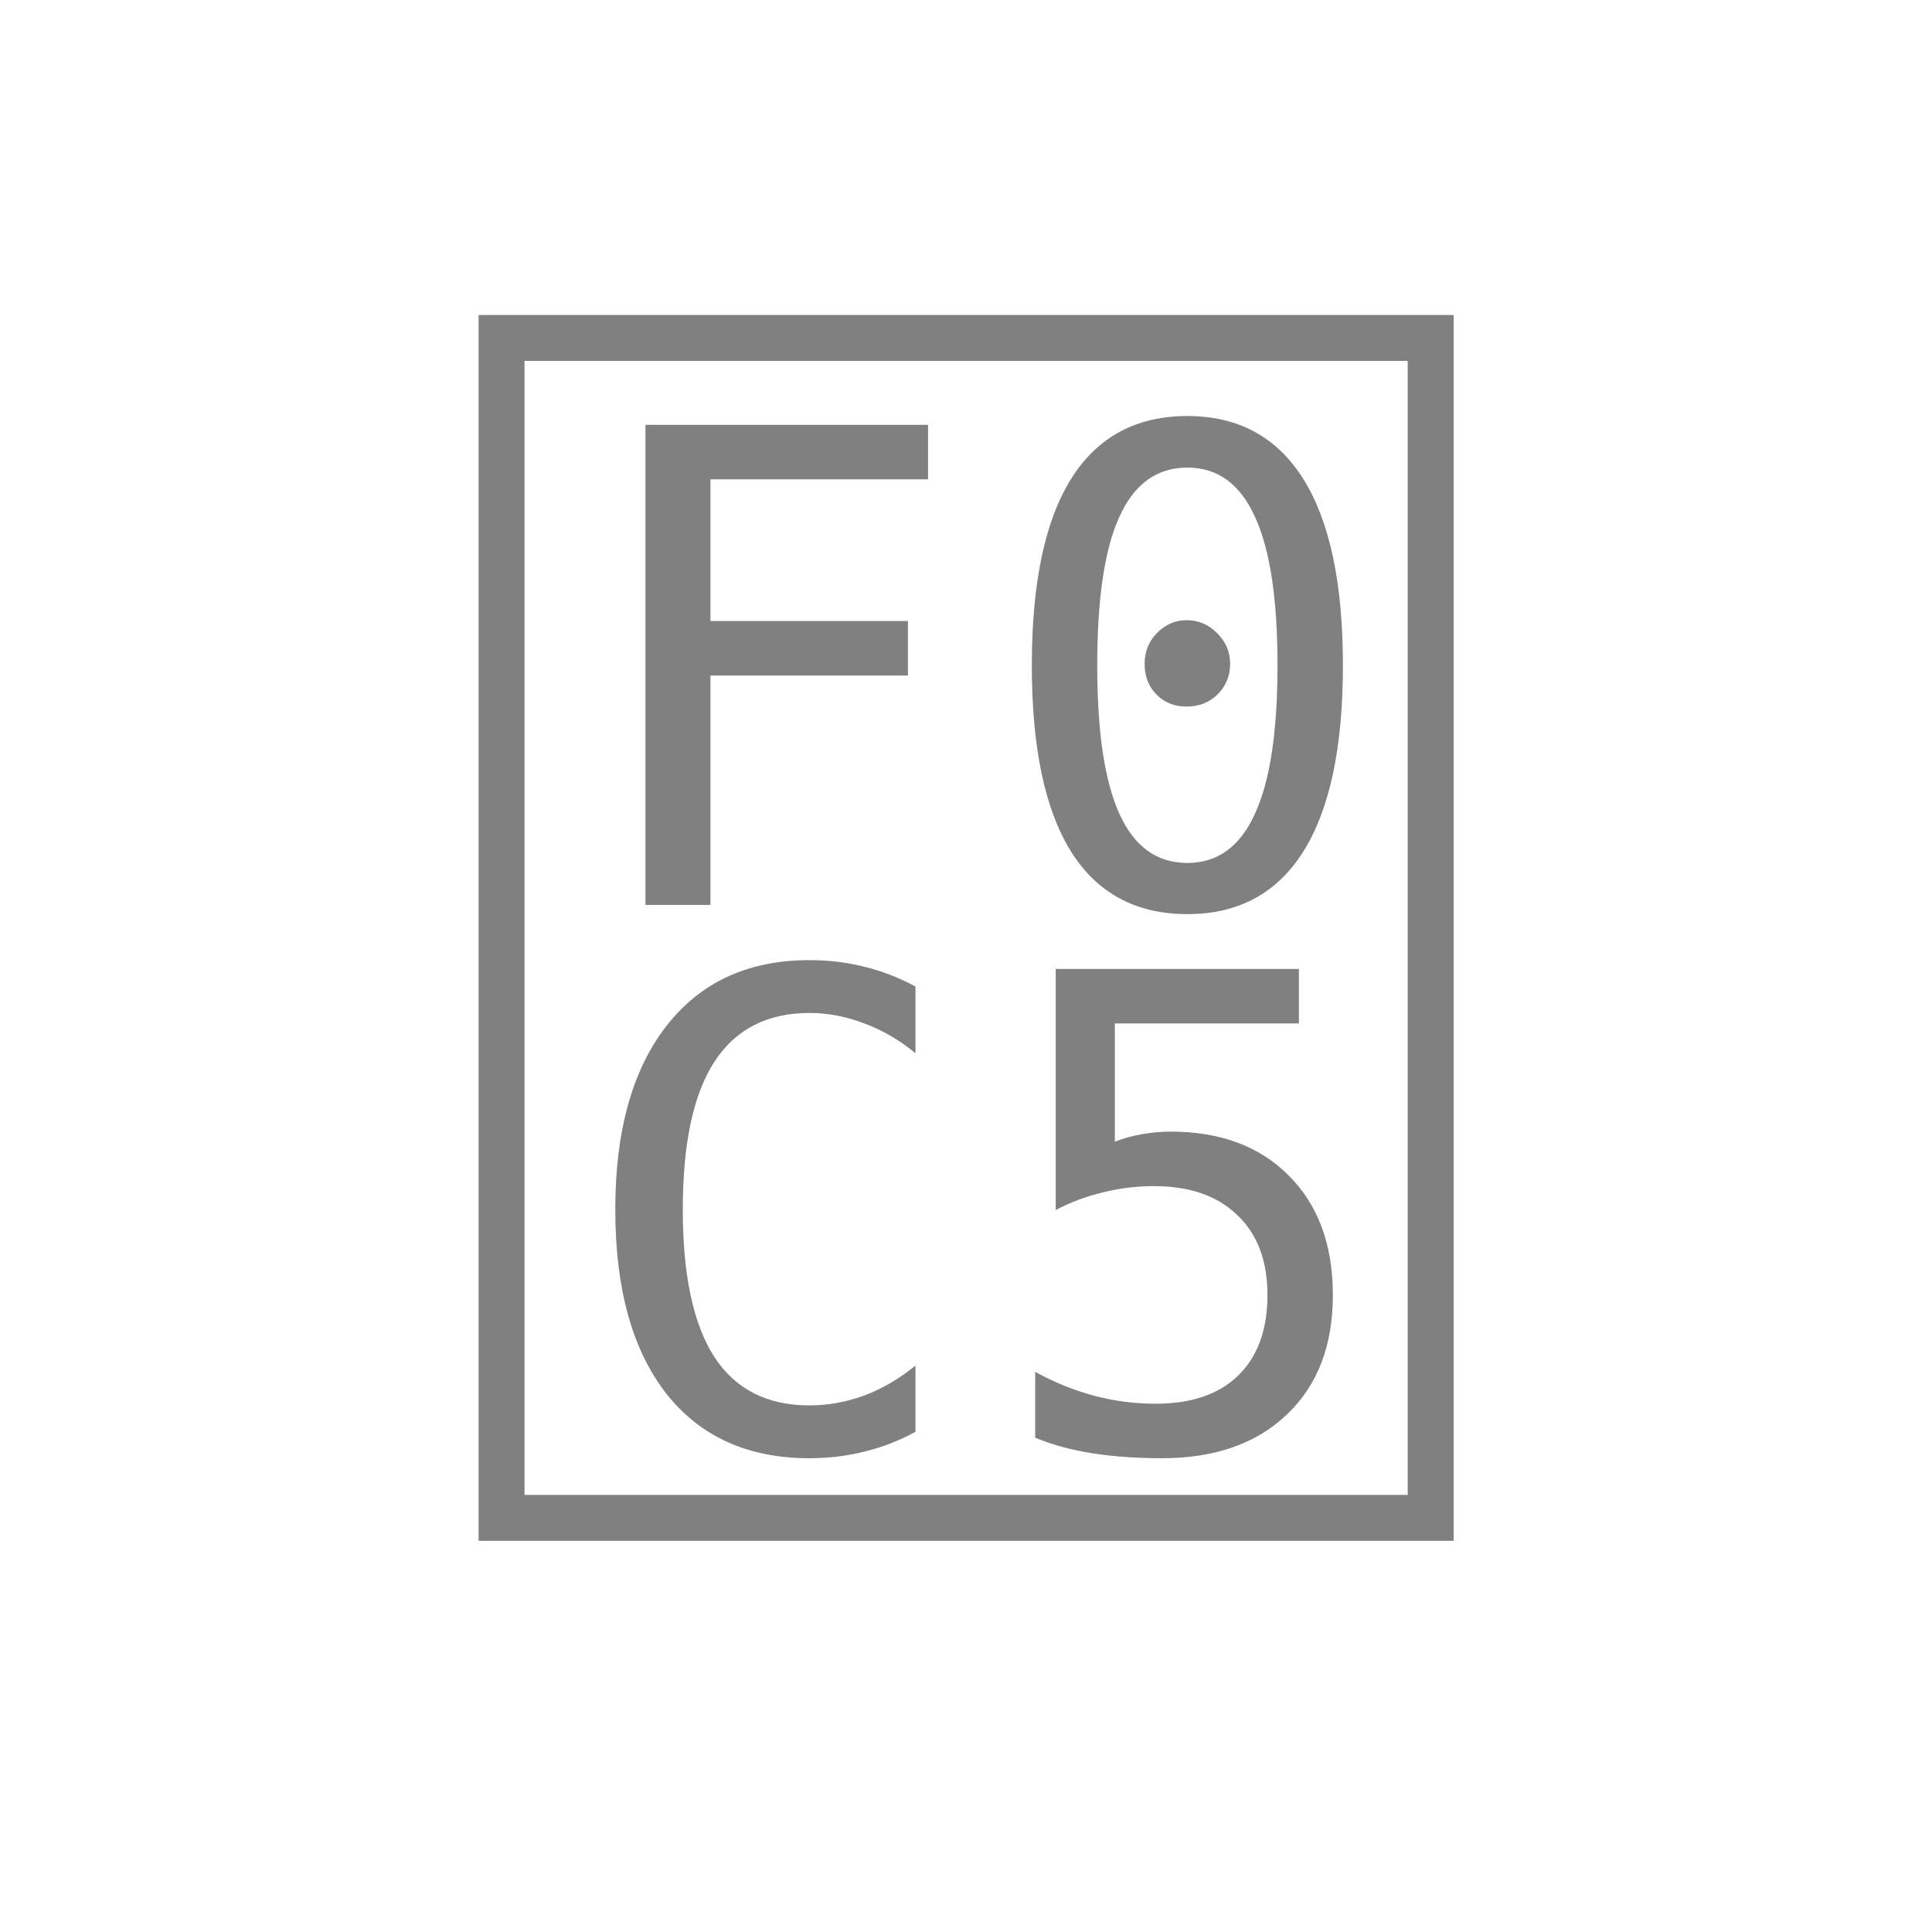
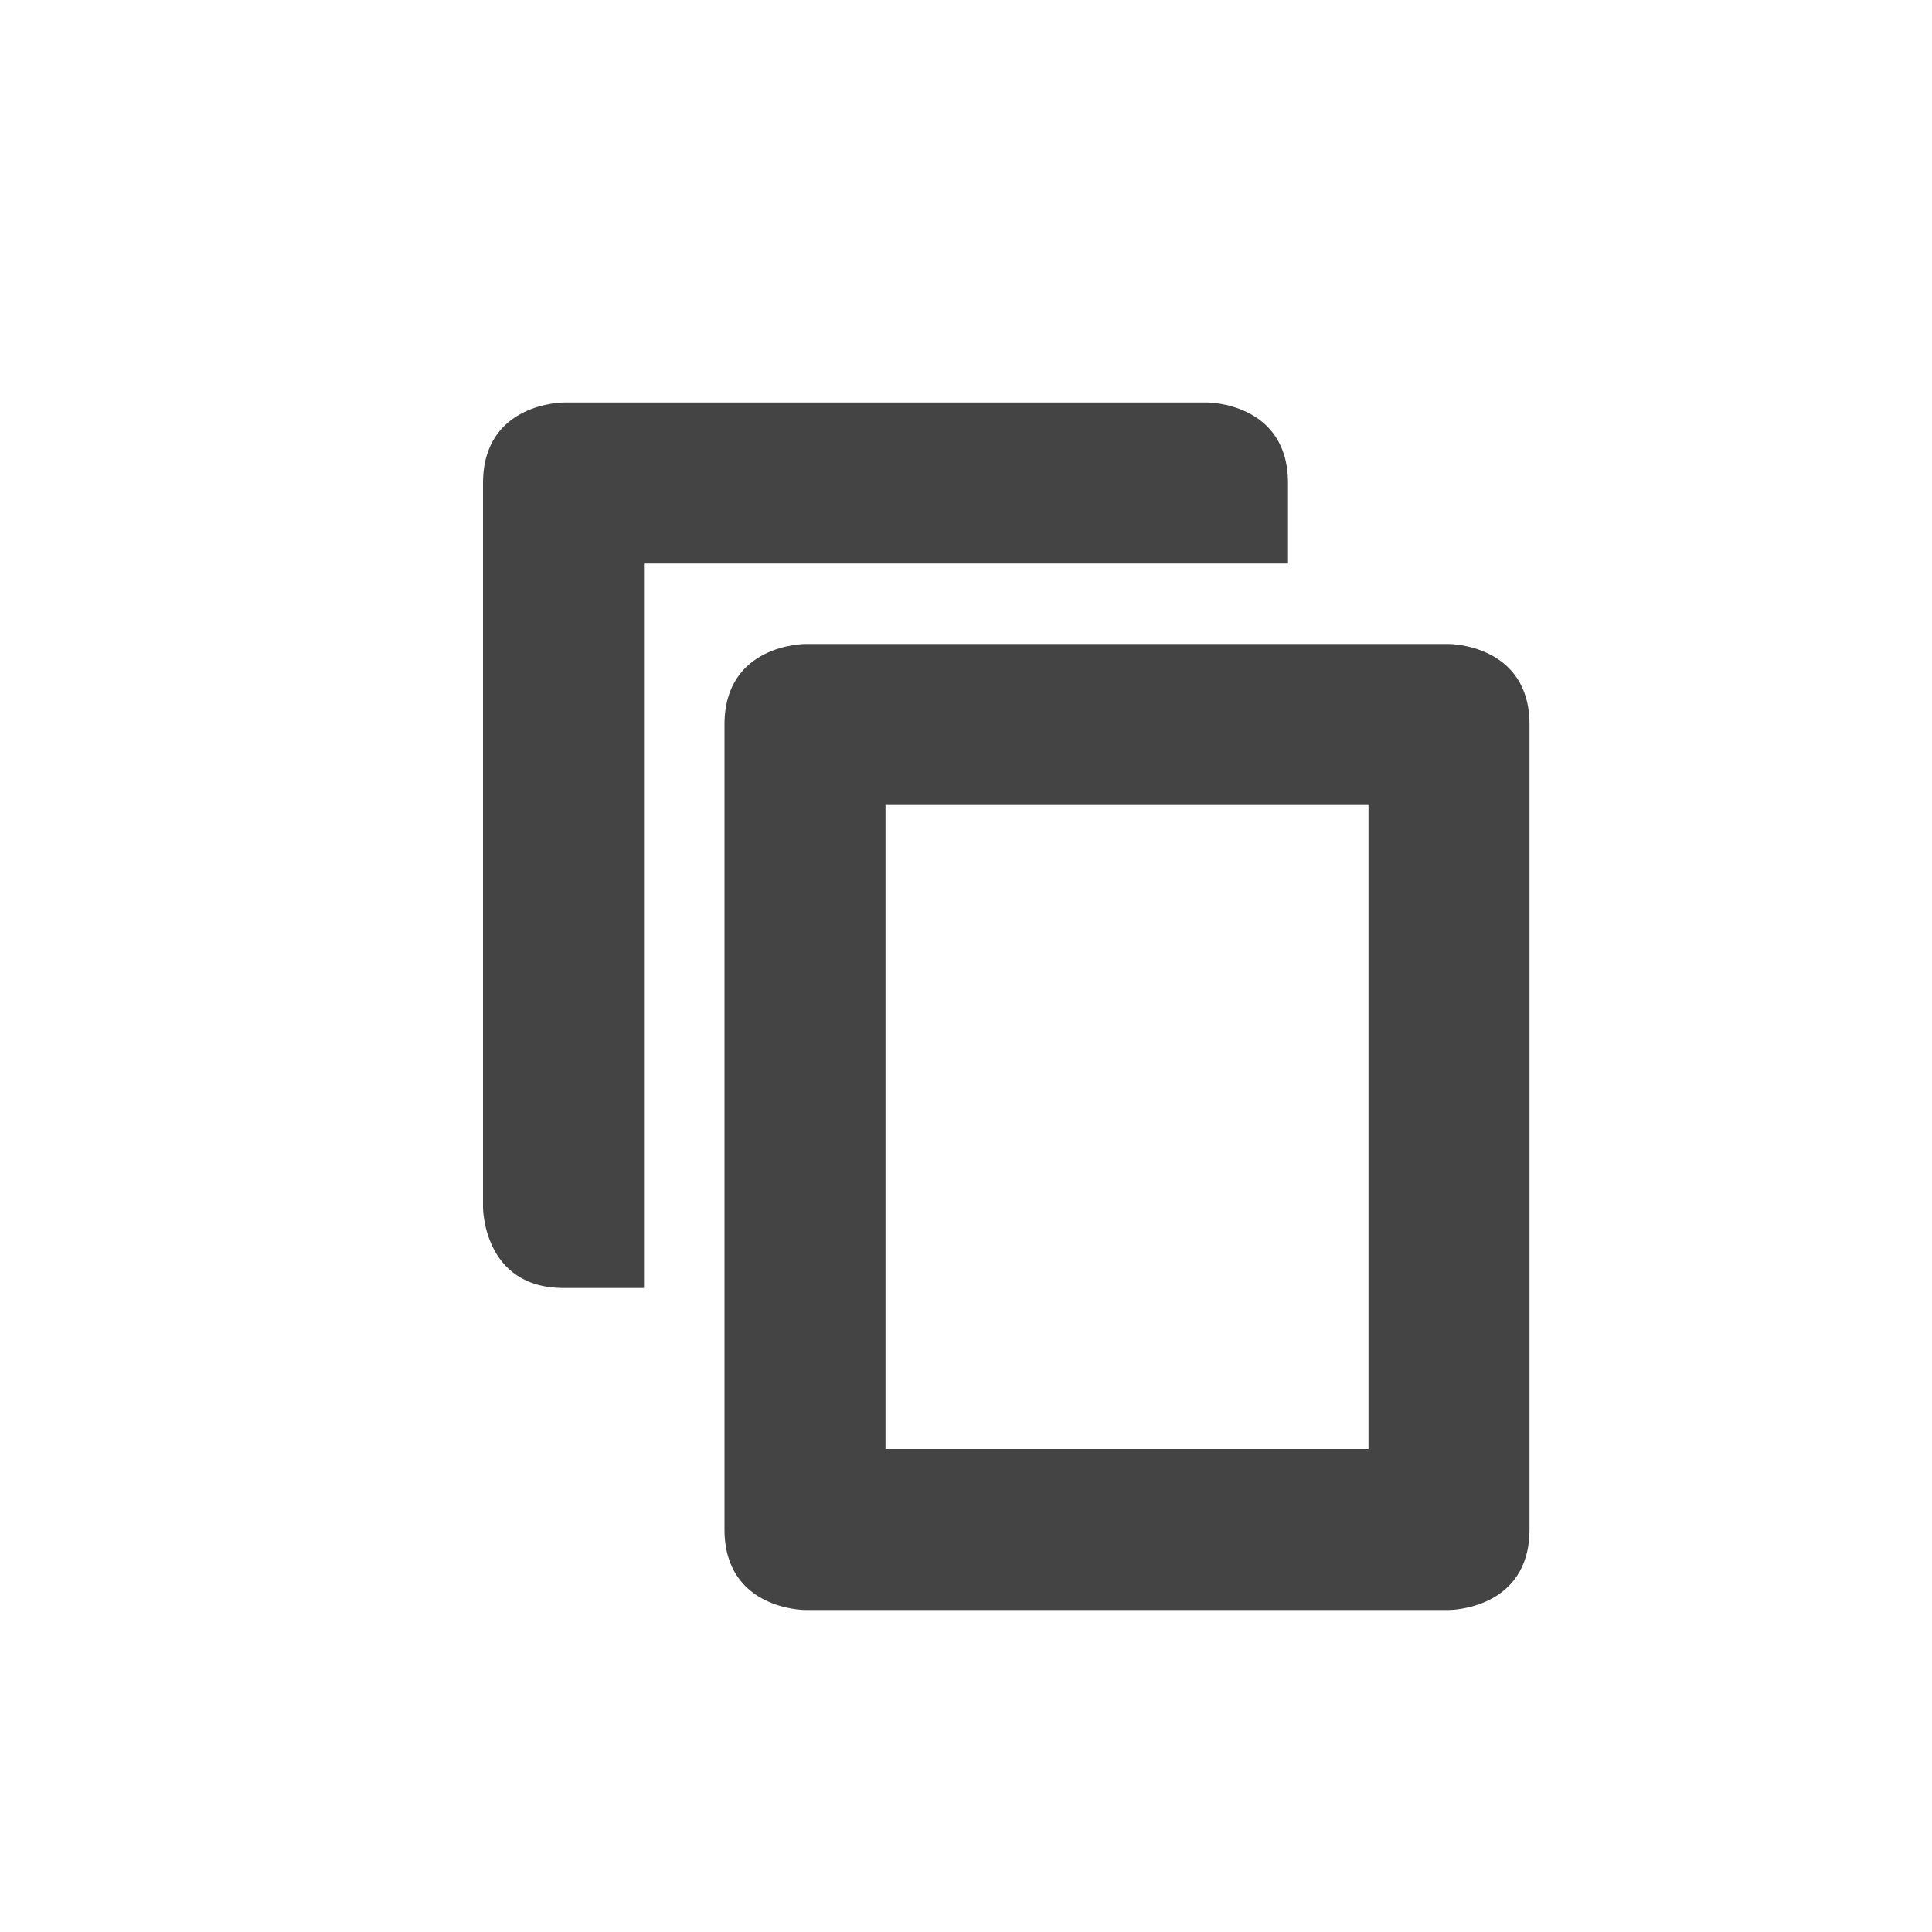
- <svg xmlns="http://www.w3.org/2000/svg" width="72" height="72">
-   <text x="36" y="54" font-family="Maple Mono NF CN" font-size="54" fill="#808080" text-anchor="middle"></text>
+ <svg xmlns="http://www.w3.org/2000/svg" width="24" height="24" version="1.1">
+   <defs>
+     <style id="current-color-scheme" type="text/css">
+    .ColorScheme-Text { color:#444444; } .ColorScheme-Highlight { color:#4285f4; } .ColorScheme-NeutralText { color:#ff9800; } .ColorScheme-PositiveText { color:#4caf50; } .ColorScheme-NegativeText { color:#f44336; }
+   </style>
+   </defs>
+   <g transform="translate(4,4)">
+     <path style="fill:currentColor" class="ColorScheme-Text" d="M 3,1 C 3,1 2,1 2,2 V 11 C 2,11 2,12 3,12 H 4 V 3 H 12 V 2 C 12,1 11,1 11,1 Z M 6,4 C 6,4 5,4 5,5 V 15 C 5,16 6,16 6,16 H 14 C 14,16 15,16 15,15 V 5 C 15,4 14,4 14,4 Z M 7,6 H 13 V 14 H 7 Z" />
+   </g>
</svg>
